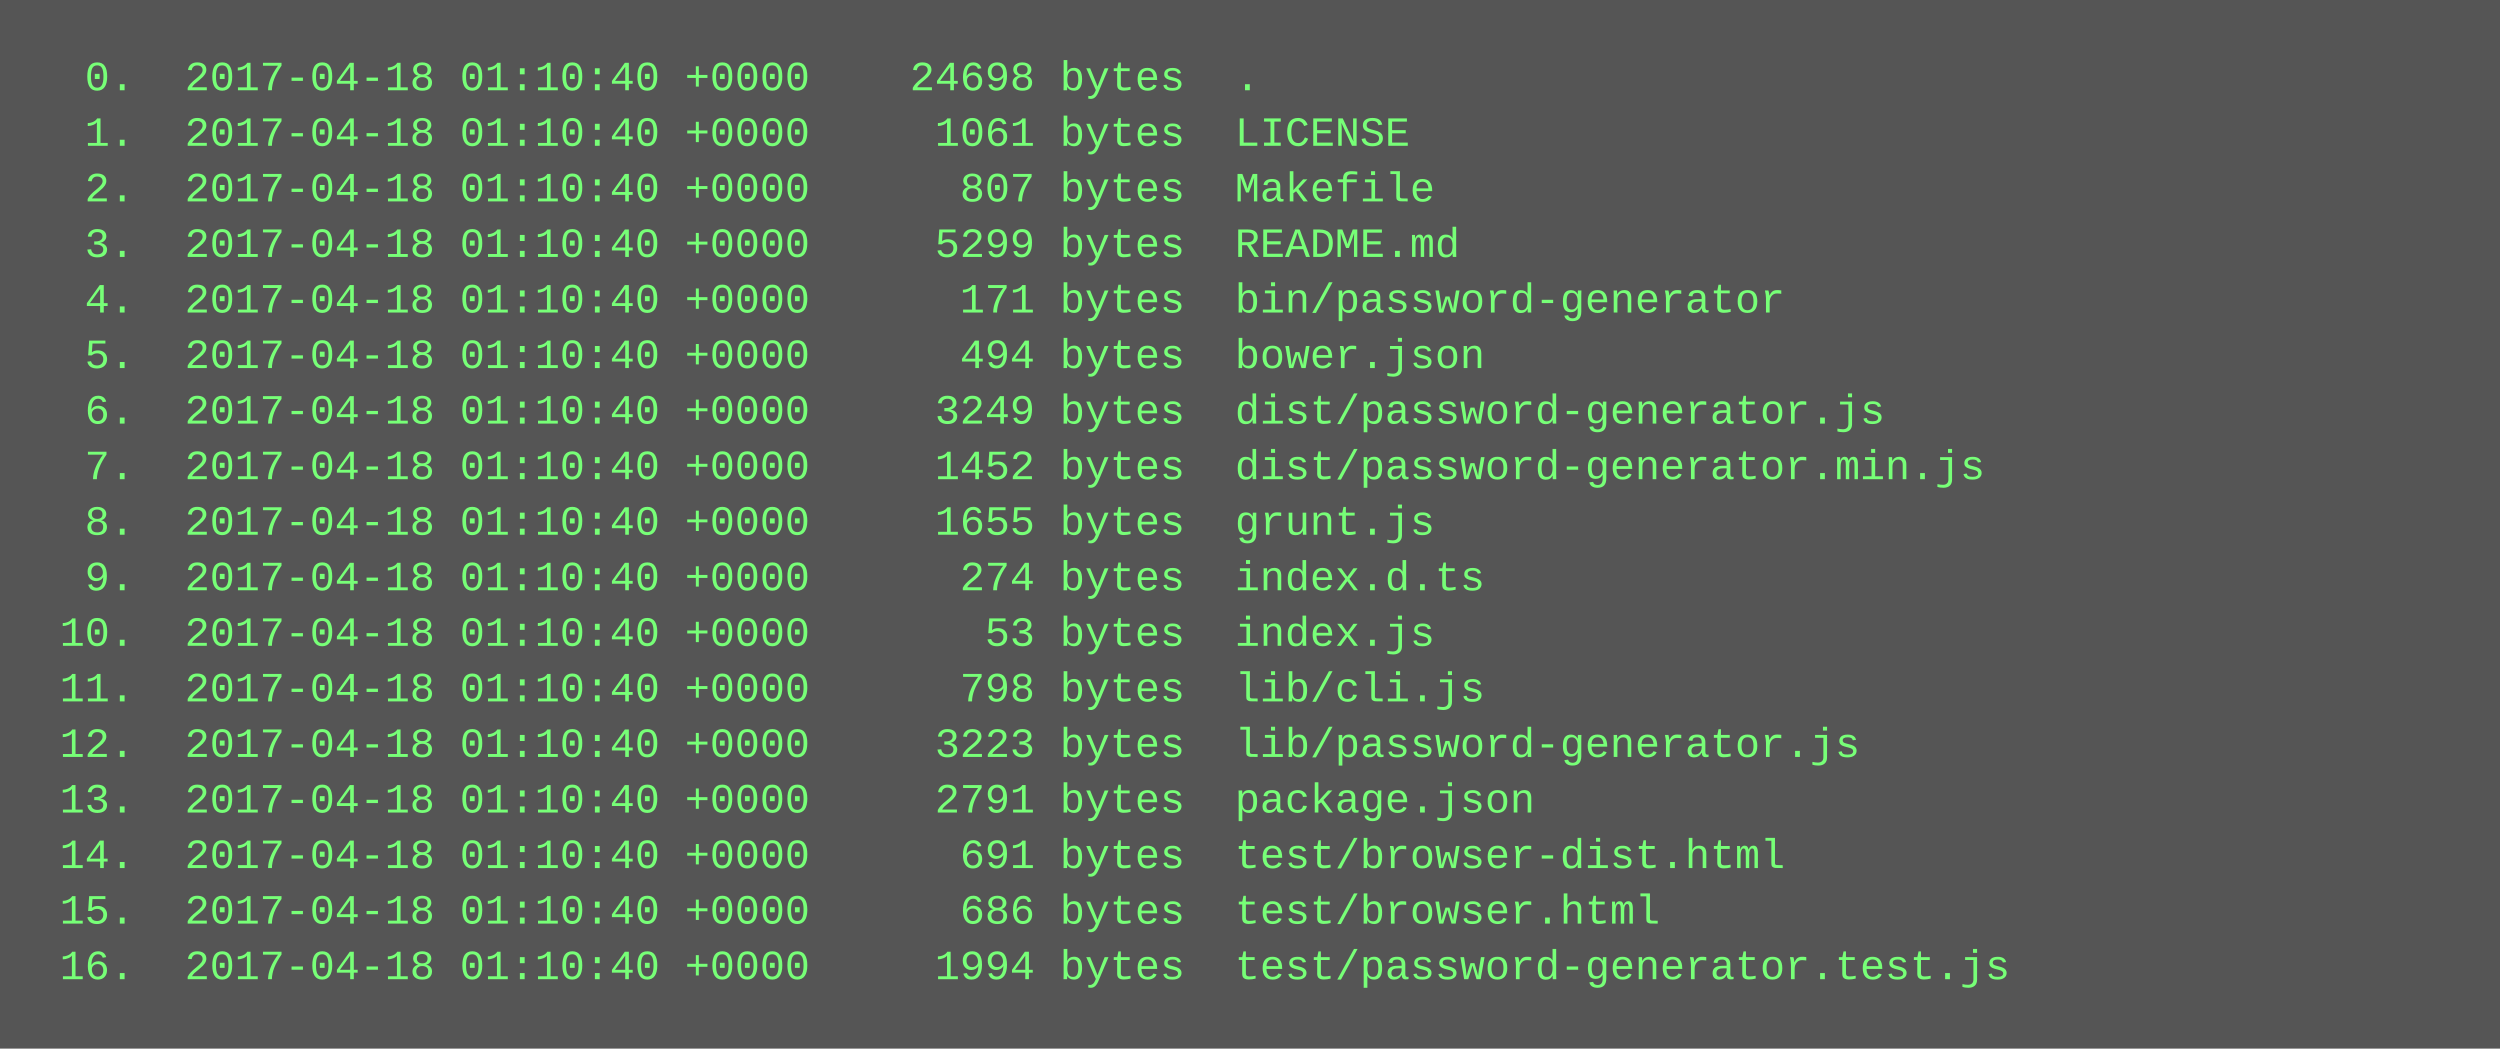
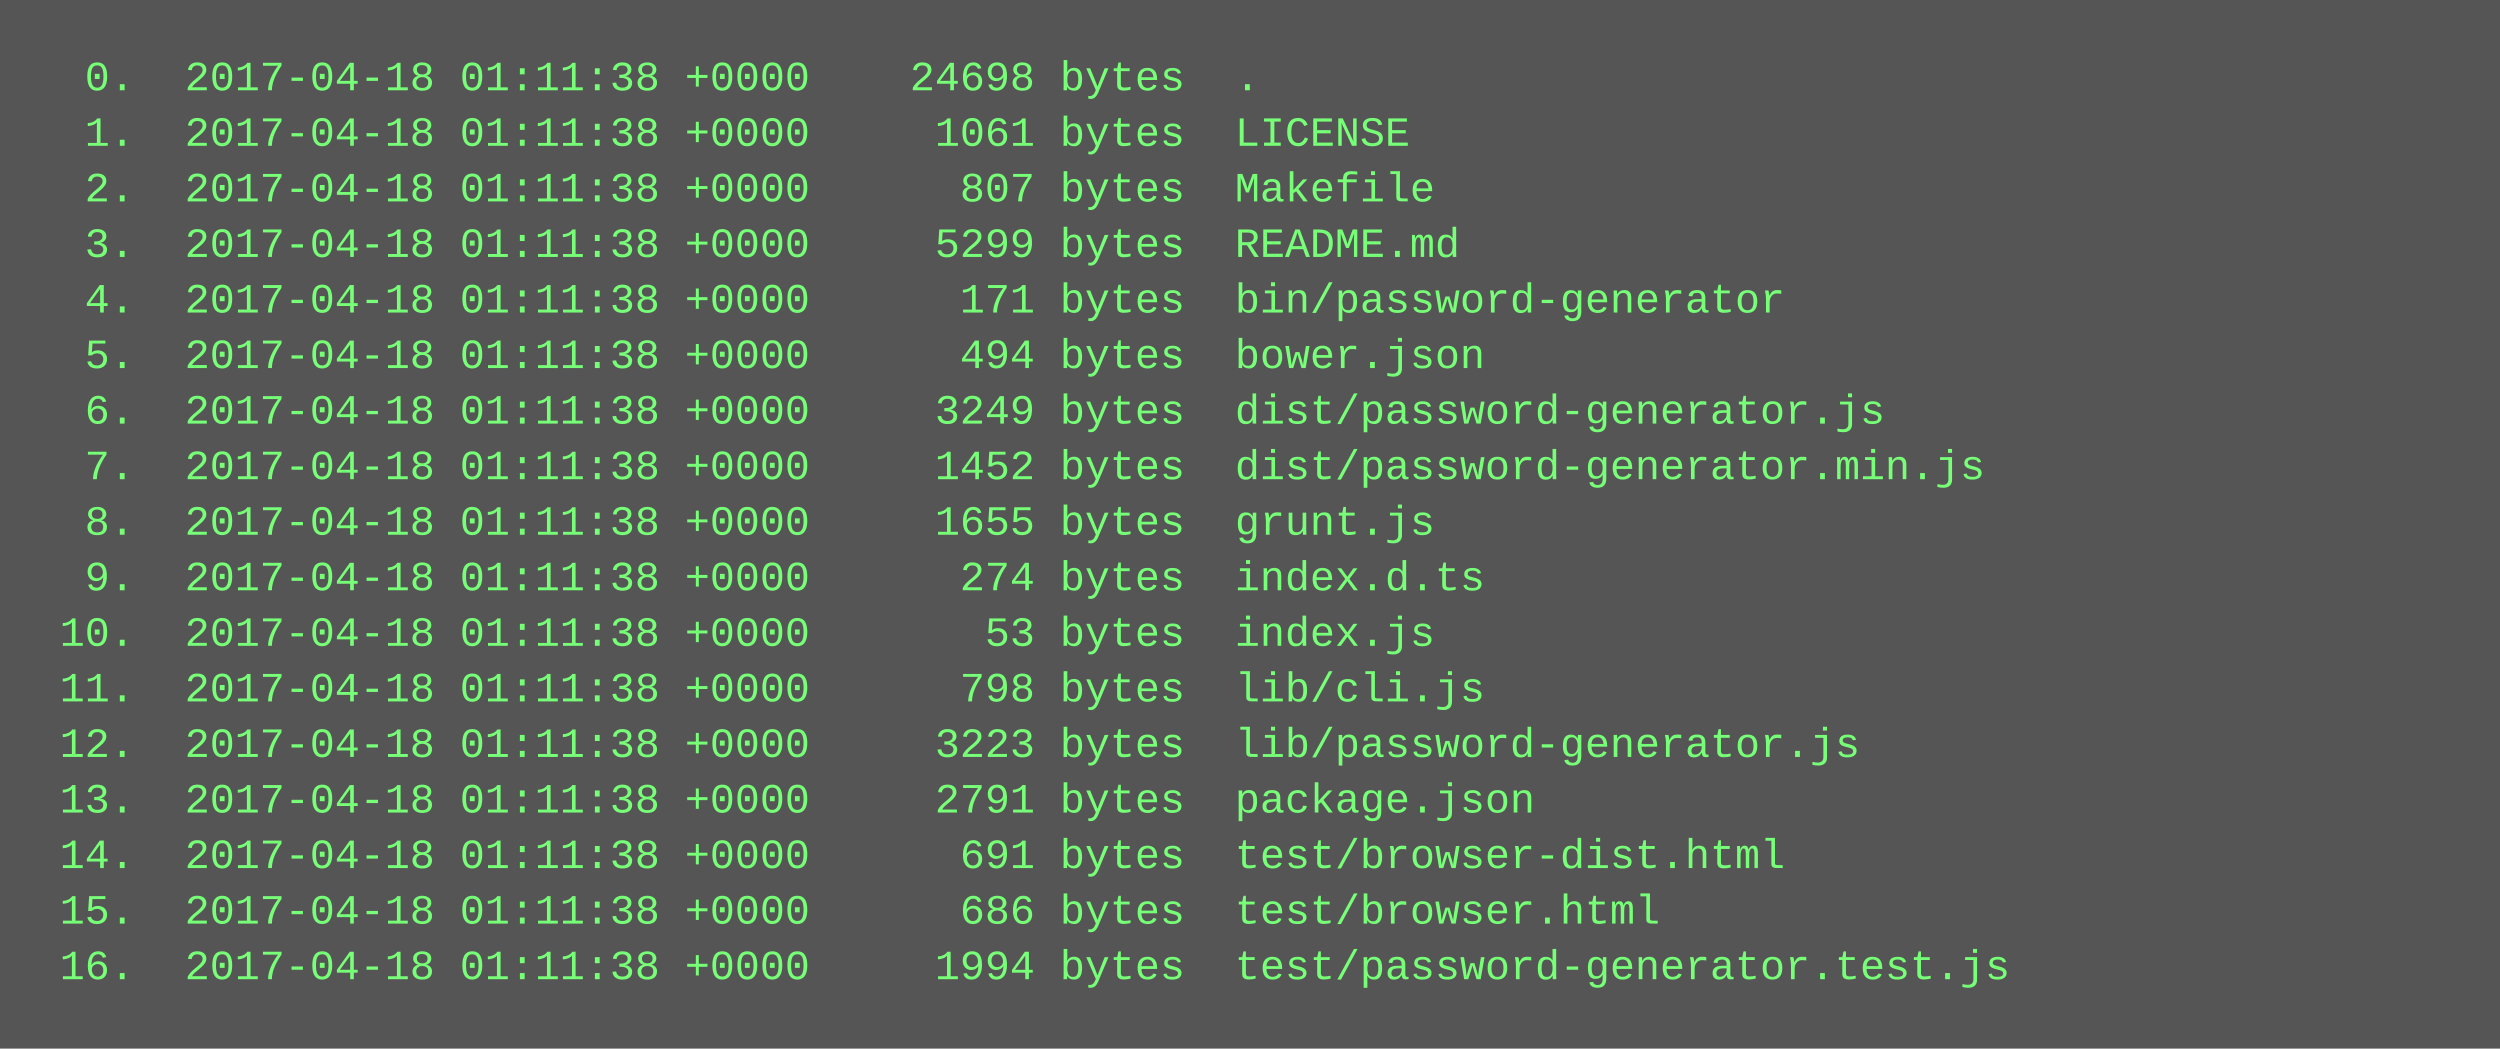
<svg xmlns="http://www.w3.org/2000/svg" height="302" width="720">
  <rect height="302" fill="#555" width="720" />
  <text fill="#7f7" font-family="Courier New" font-size="12" xml:space="preserve">
-     <tspan x="10" y="26">  0.  2017-04-18 01:10:40 +0000    24698 bytes  .</tspan>
-     <tspan x="10" y="42">  1.  2017-04-18 01:10:40 +0000     1061 bytes  LICENSE</tspan>
-     <tspan x="10" y="58">  2.  2017-04-18 01:10:40 +0000      807 bytes  Makefile</tspan>
-     <tspan x="10" y="74">  3.  2017-04-18 01:10:40 +0000     5299 bytes  README.md</tspan>
-     <tspan x="10" y="90">  4.  2017-04-18 01:10:40 +0000      171 bytes  bin/password-generator</tspan>
-     <tspan x="10" y="106">  5.  2017-04-18 01:10:40 +0000      494 bytes  bower.json</tspan>
-     <tspan x="10" y="122">  6.  2017-04-18 01:10:40 +0000     3249 bytes  dist/password-generator.js</tspan>
-     <tspan x="10" y="138">  7.  2017-04-18 01:10:40 +0000     1452 bytes  dist/password-generator.min.js</tspan>
-     <tspan x="10" y="154">  8.  2017-04-18 01:10:40 +0000     1655 bytes  grunt.js</tspan>
-     <tspan x="10" y="170">  9.  2017-04-18 01:10:40 +0000      274 bytes  index.d.ts</tspan>
-     <tspan x="10" y="186"> 10.  2017-04-18 01:10:40 +0000       53 bytes  index.js</tspan>
-     <tspan x="10" y="202"> 11.  2017-04-18 01:10:40 +0000      798 bytes  lib/cli.js</tspan>
-     <tspan x="10" y="218"> 12.  2017-04-18 01:10:40 +0000     3223 bytes  lib/password-generator.js</tspan>
-     <tspan x="10" y="234"> 13.  2017-04-18 01:10:40 +0000     2791 bytes  package.json</tspan>
-     <tspan x="10" y="250"> 14.  2017-04-18 01:10:40 +0000      691 bytes  test/browser-dist.html</tspan>
-     <tspan x="10" y="266"> 15.  2017-04-18 01:10:40 +0000      686 bytes  test/browser.html</tspan>
-     <tspan x="10" y="282"> 16.  2017-04-18 01:10:40 +0000     1994 bytes  test/password-generator.test.js</tspan>
+     <tspan x="10" y="26">  0.  2017-04-18 01:11:38 +0000    24698 bytes  .</tspan>
+     <tspan x="10" y="42">  1.  2017-04-18 01:11:38 +0000     1061 bytes  LICENSE</tspan>
+     <tspan x="10" y="58">  2.  2017-04-18 01:11:38 +0000      807 bytes  Makefile</tspan>
+     <tspan x="10" y="74">  3.  2017-04-18 01:11:38 +0000     5299 bytes  README.md</tspan>
+     <tspan x="10" y="90">  4.  2017-04-18 01:11:38 +0000      171 bytes  bin/password-generator</tspan>
+     <tspan x="10" y="106">  5.  2017-04-18 01:11:38 +0000      494 bytes  bower.json</tspan>
+     <tspan x="10" y="122">  6.  2017-04-18 01:11:38 +0000     3249 bytes  dist/password-generator.js</tspan>
+     <tspan x="10" y="138">  7.  2017-04-18 01:11:38 +0000     1452 bytes  dist/password-generator.min.js</tspan>
+     <tspan x="10" y="154">  8.  2017-04-18 01:11:38 +0000     1655 bytes  grunt.js</tspan>
+     <tspan x="10" y="170">  9.  2017-04-18 01:11:38 +0000      274 bytes  index.d.ts</tspan>
+     <tspan x="10" y="186"> 10.  2017-04-18 01:11:38 +0000       53 bytes  index.js</tspan>
+     <tspan x="10" y="202"> 11.  2017-04-18 01:11:38 +0000      798 bytes  lib/cli.js</tspan>
+     <tspan x="10" y="218"> 12.  2017-04-18 01:11:38 +0000     3223 bytes  lib/password-generator.js</tspan>
+     <tspan x="10" y="234"> 13.  2017-04-18 01:11:38 +0000     2791 bytes  package.json</tspan>
+     <tspan x="10" y="250"> 14.  2017-04-18 01:11:38 +0000      691 bytes  test/browser-dist.html</tspan>
+     <tspan x="10" y="266"> 15.  2017-04-18 01:11:38 +0000      686 bytes  test/browser.html</tspan>
+     <tspan x="10" y="282"> 16.  2017-04-18 01:11:38 +0000     1994 bytes  test/password-generator.test.js</tspan>
  </text>
</svg>
